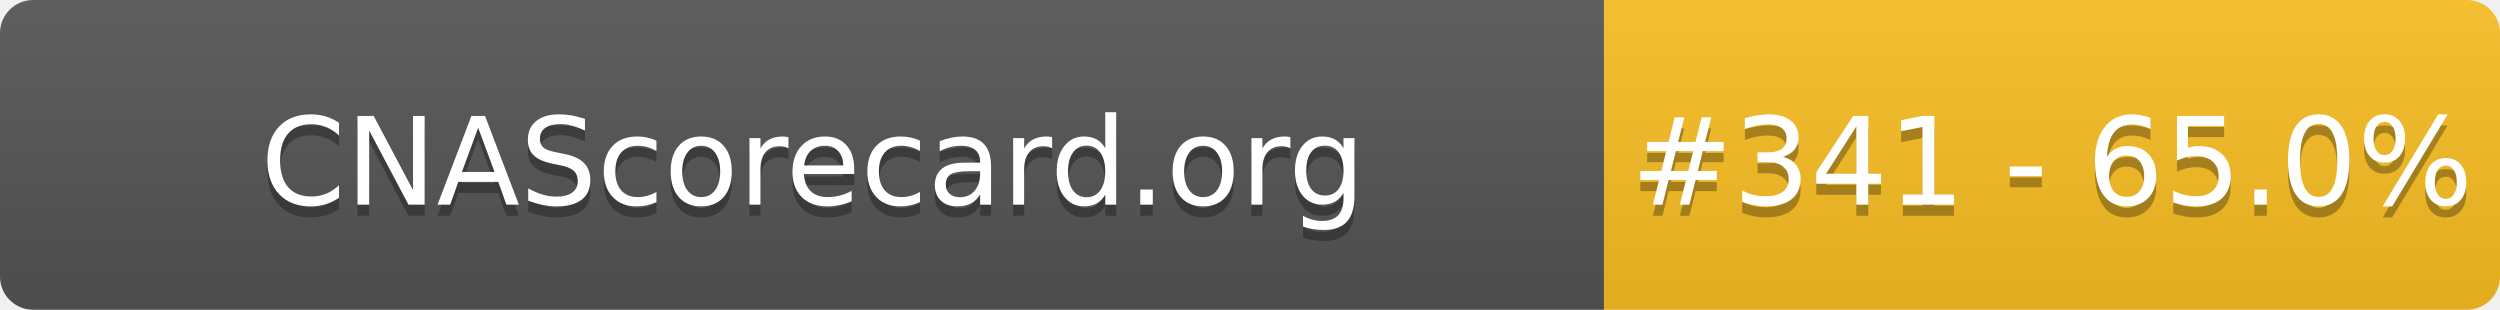
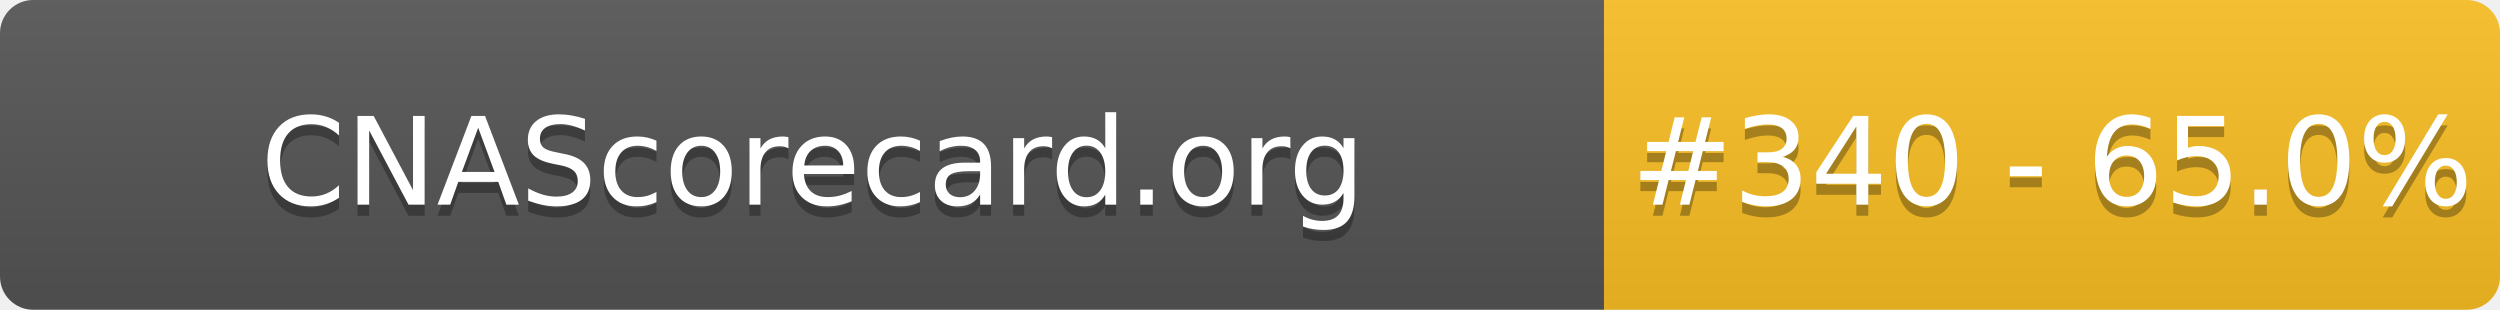
- <svg xmlns="http://www.w3.org/2000/svg" width="226" height="28" role="img" aria-label="CNAScorecard.org: #341 - 65.0%">
+ <svg xmlns="http://www.w3.org/2000/svg" width="226" height="28" role="img" aria-label="CNAScorecard.org: #340 - 65.0%">
  <linearGradient id="s" x2="0" y2="100%">
    <stop offset="0" stop-color="#bbb" stop-opacity=".1" />
    <stop offset="1" stop-opacity=".1" />
  </linearGradient>
  <clipPath id="r">
    <rect width="226" height="28" rx="3" fill="#fff" />
  </clipPath>
  <g clip-path="url(#r)">
    <rect width="145" height="28" fill="#555" />
    <rect x="145" width="81" height="28" fill="#FBBF24" />
    <rect width="226" height="28" fill="url(#s)" />
  </g>
  <g fill="#fff" text-anchor="middle" font-family="Verdana,Geneva,DejaVu Sans,sans-serif" text-rendering="geometricPrecision" font-size="110">
    <text aria-hidden="true" x="735" y="195" fill="#010101" fill-opacity=".3" transform="scale(.1)" textLength="1350">CNAScorecard.org</text>
    <text x="735" y="185" transform="scale(.1)" fill="#fff" textLength="1350">CNAScorecard.org</text>
-     <text aria-hidden="true" x="1855" y="195" fill="#010101" fill-opacity=".3" transform="scale(.1)" textLength="660">#341 - 65.0%</text>
-     <text x="1855" y="185" transform="scale(.1)" fill="#fff" textLength="660">#341 - 65.0%</text>
+     <text aria-hidden="true" x="1855" y="195" fill="#010101" fill-opacity=".3" transform="scale(.1)" textLength="660">#340 - 65.0%</text>
+     <text x="1855" y="185" transform="scale(.1)" fill="#fff" textLength="660">#340 - 65.0%</text>
  </g>
</svg>
